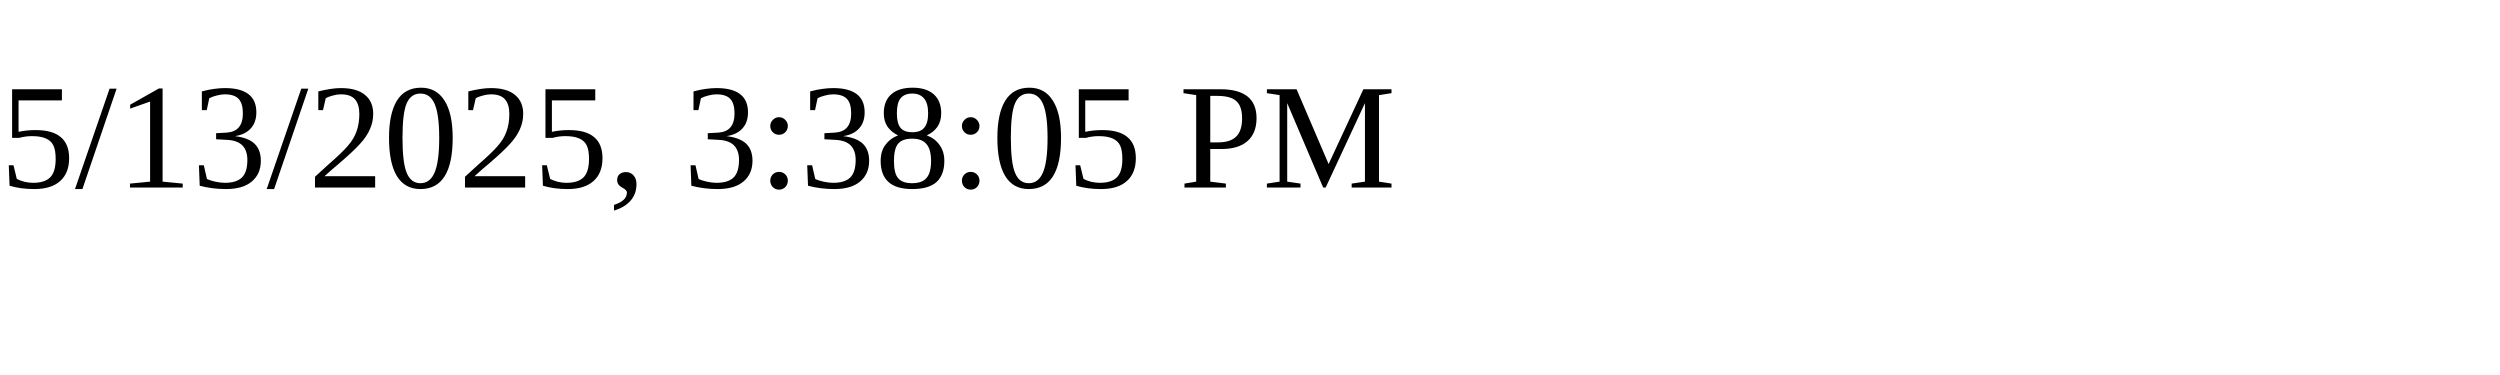
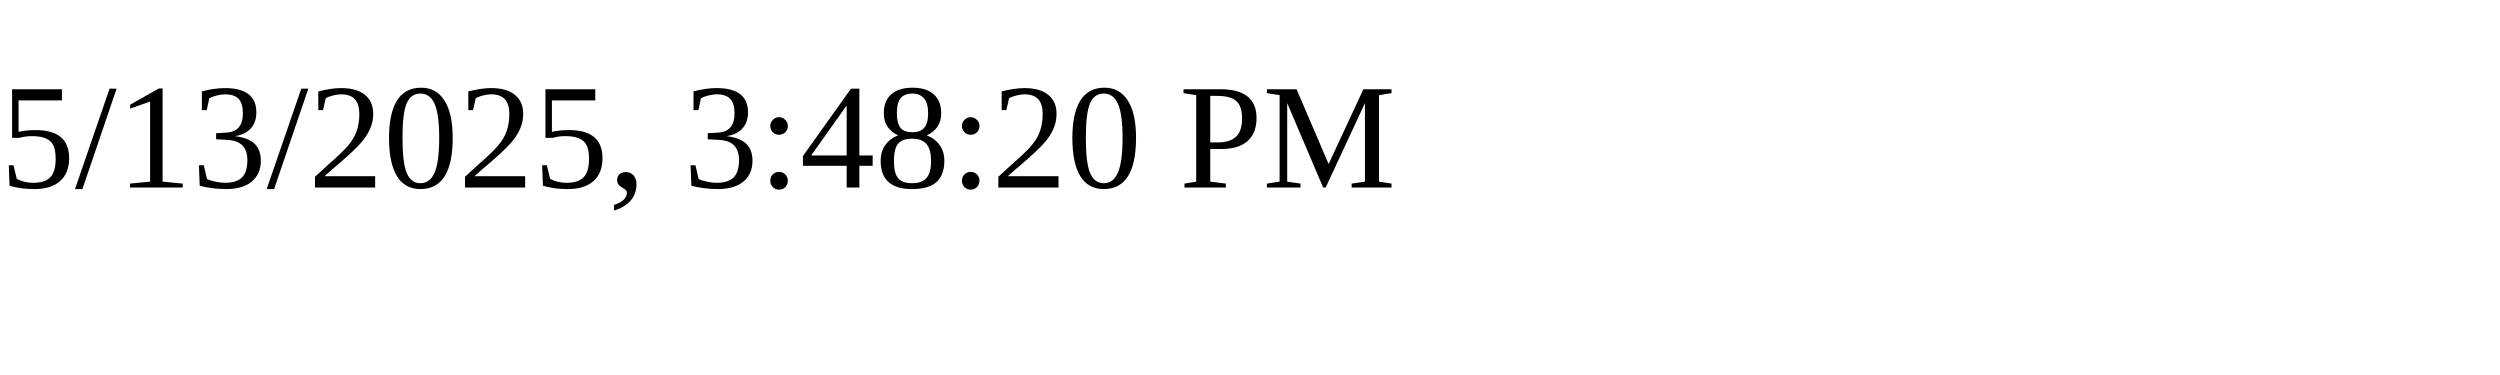
<svg xmlns="http://www.w3.org/2000/svg" height="30" width="200">
-   <text x="0" y="15">5/13/2025, 3:38:05 PM</text>
+   <text x="0" y="15">5/13/2025, 3:48:20 PM</text>
</svg>
